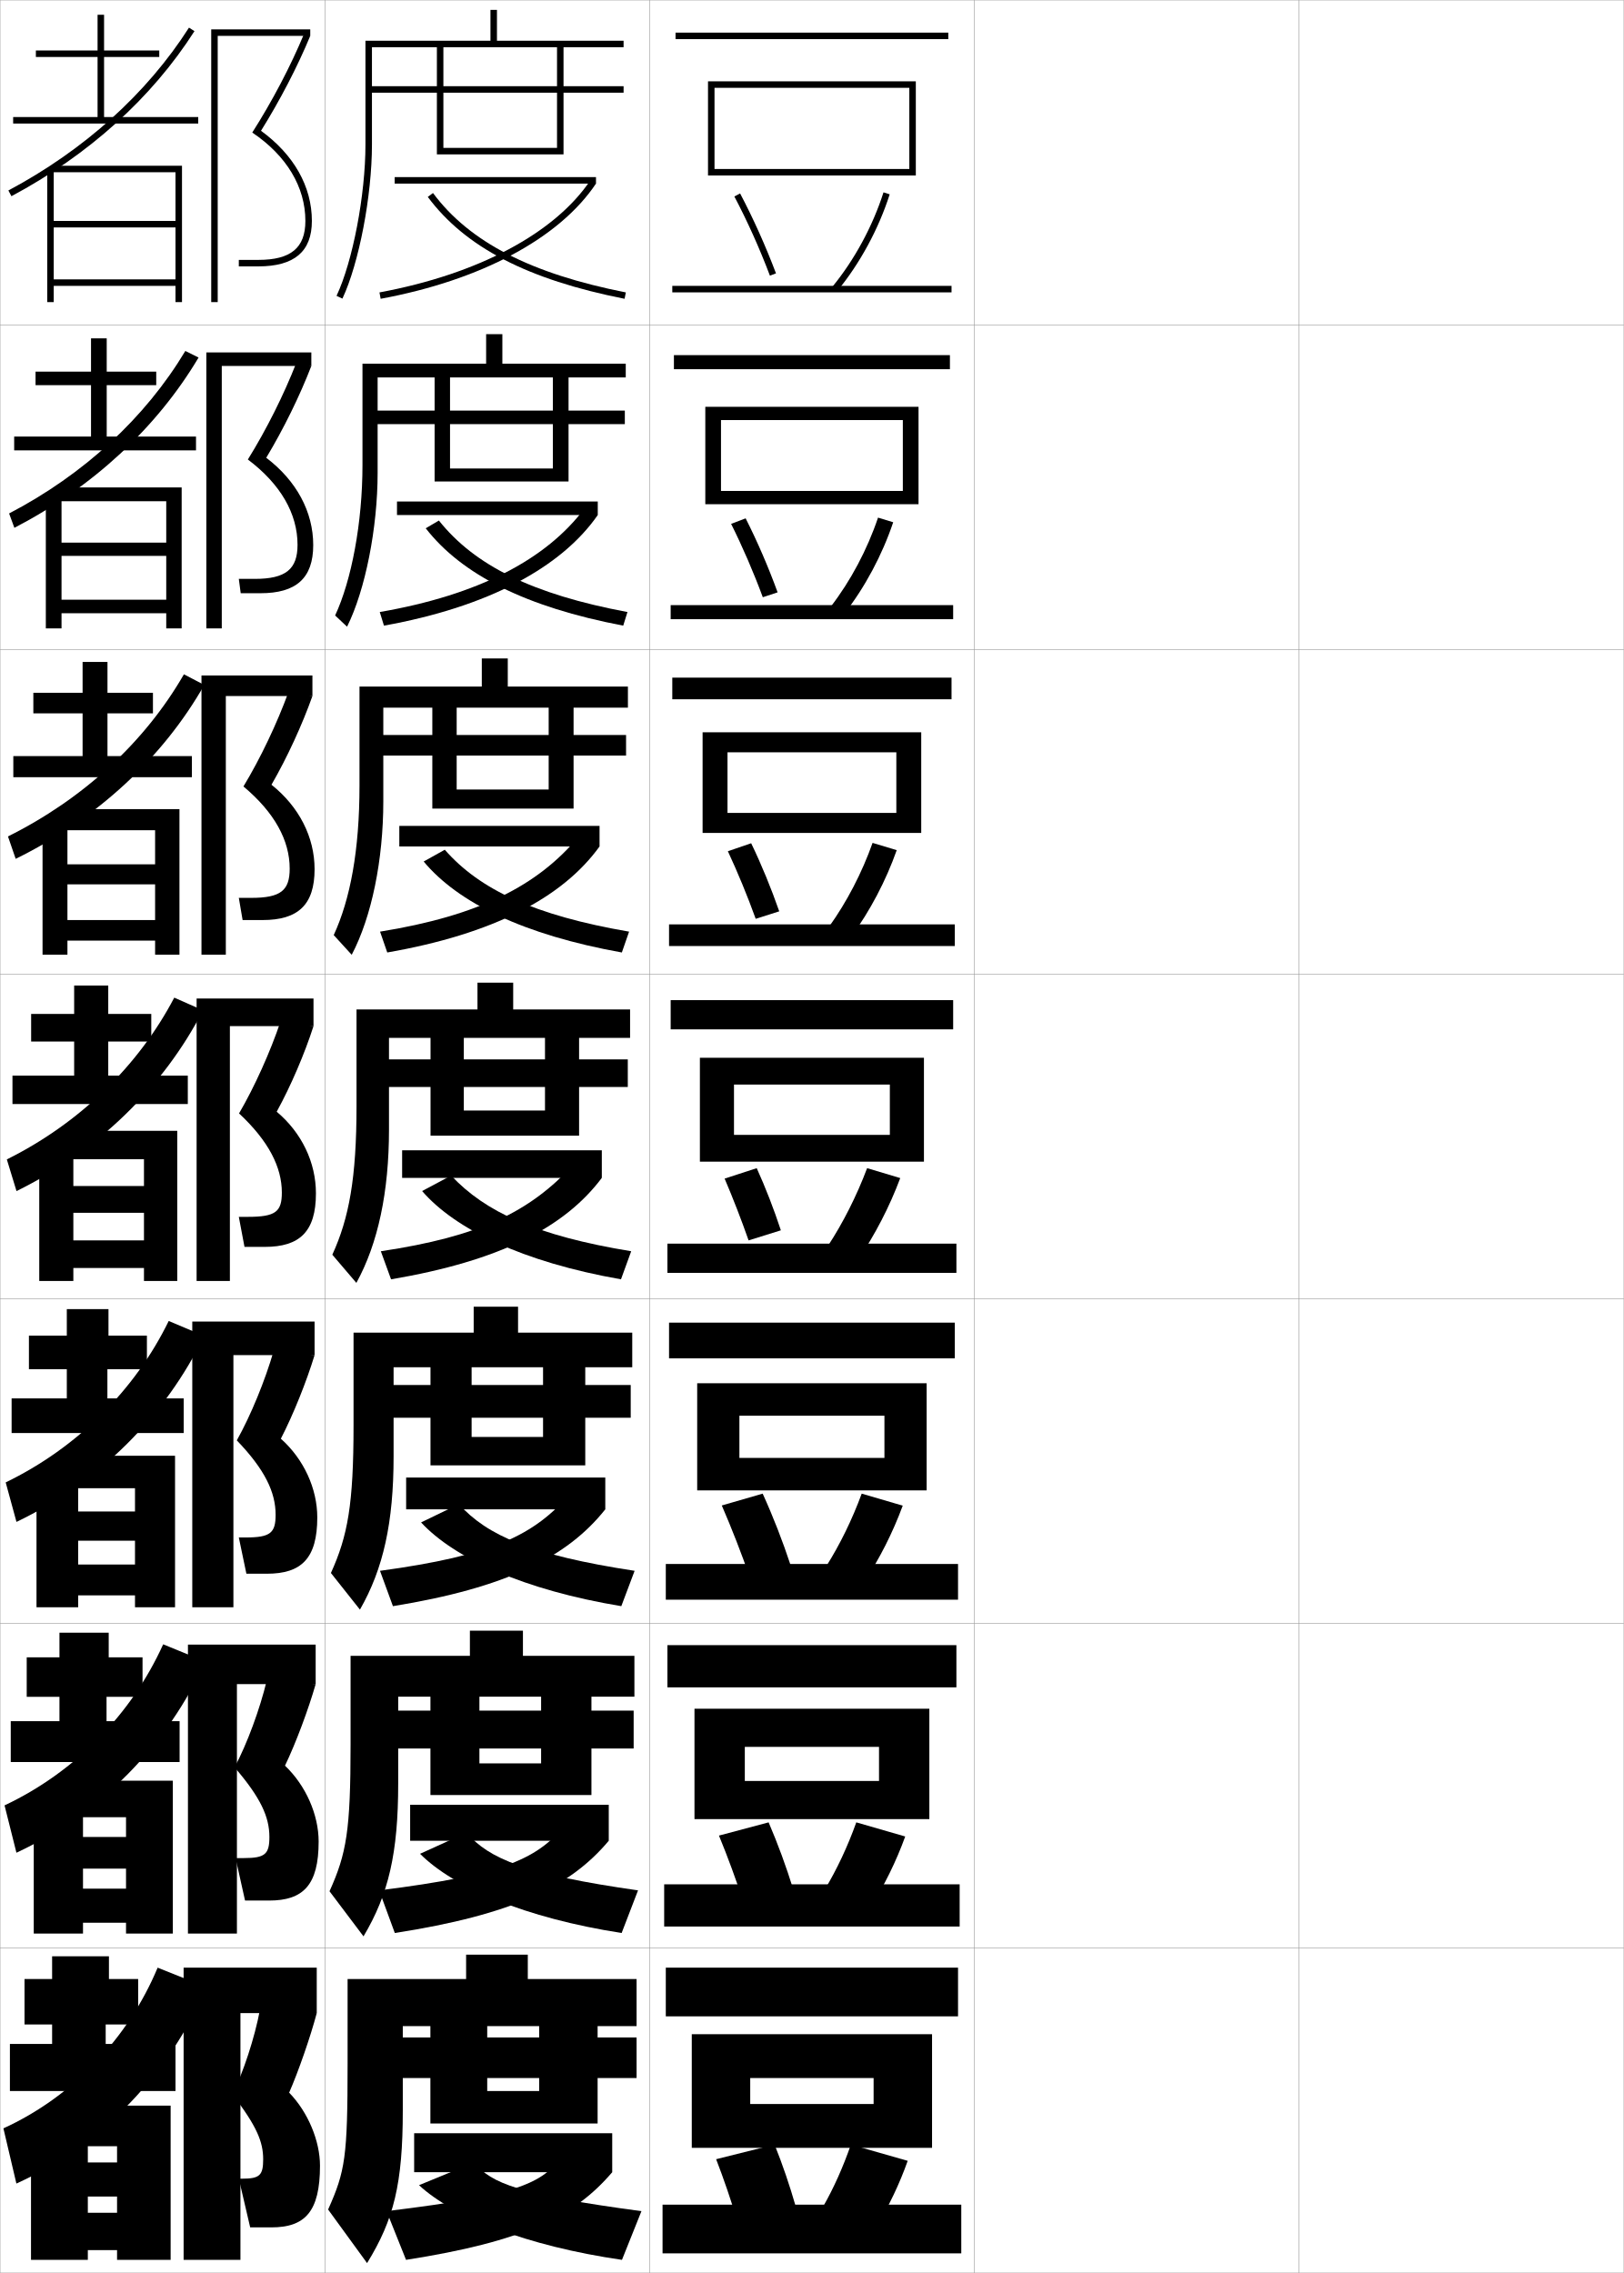
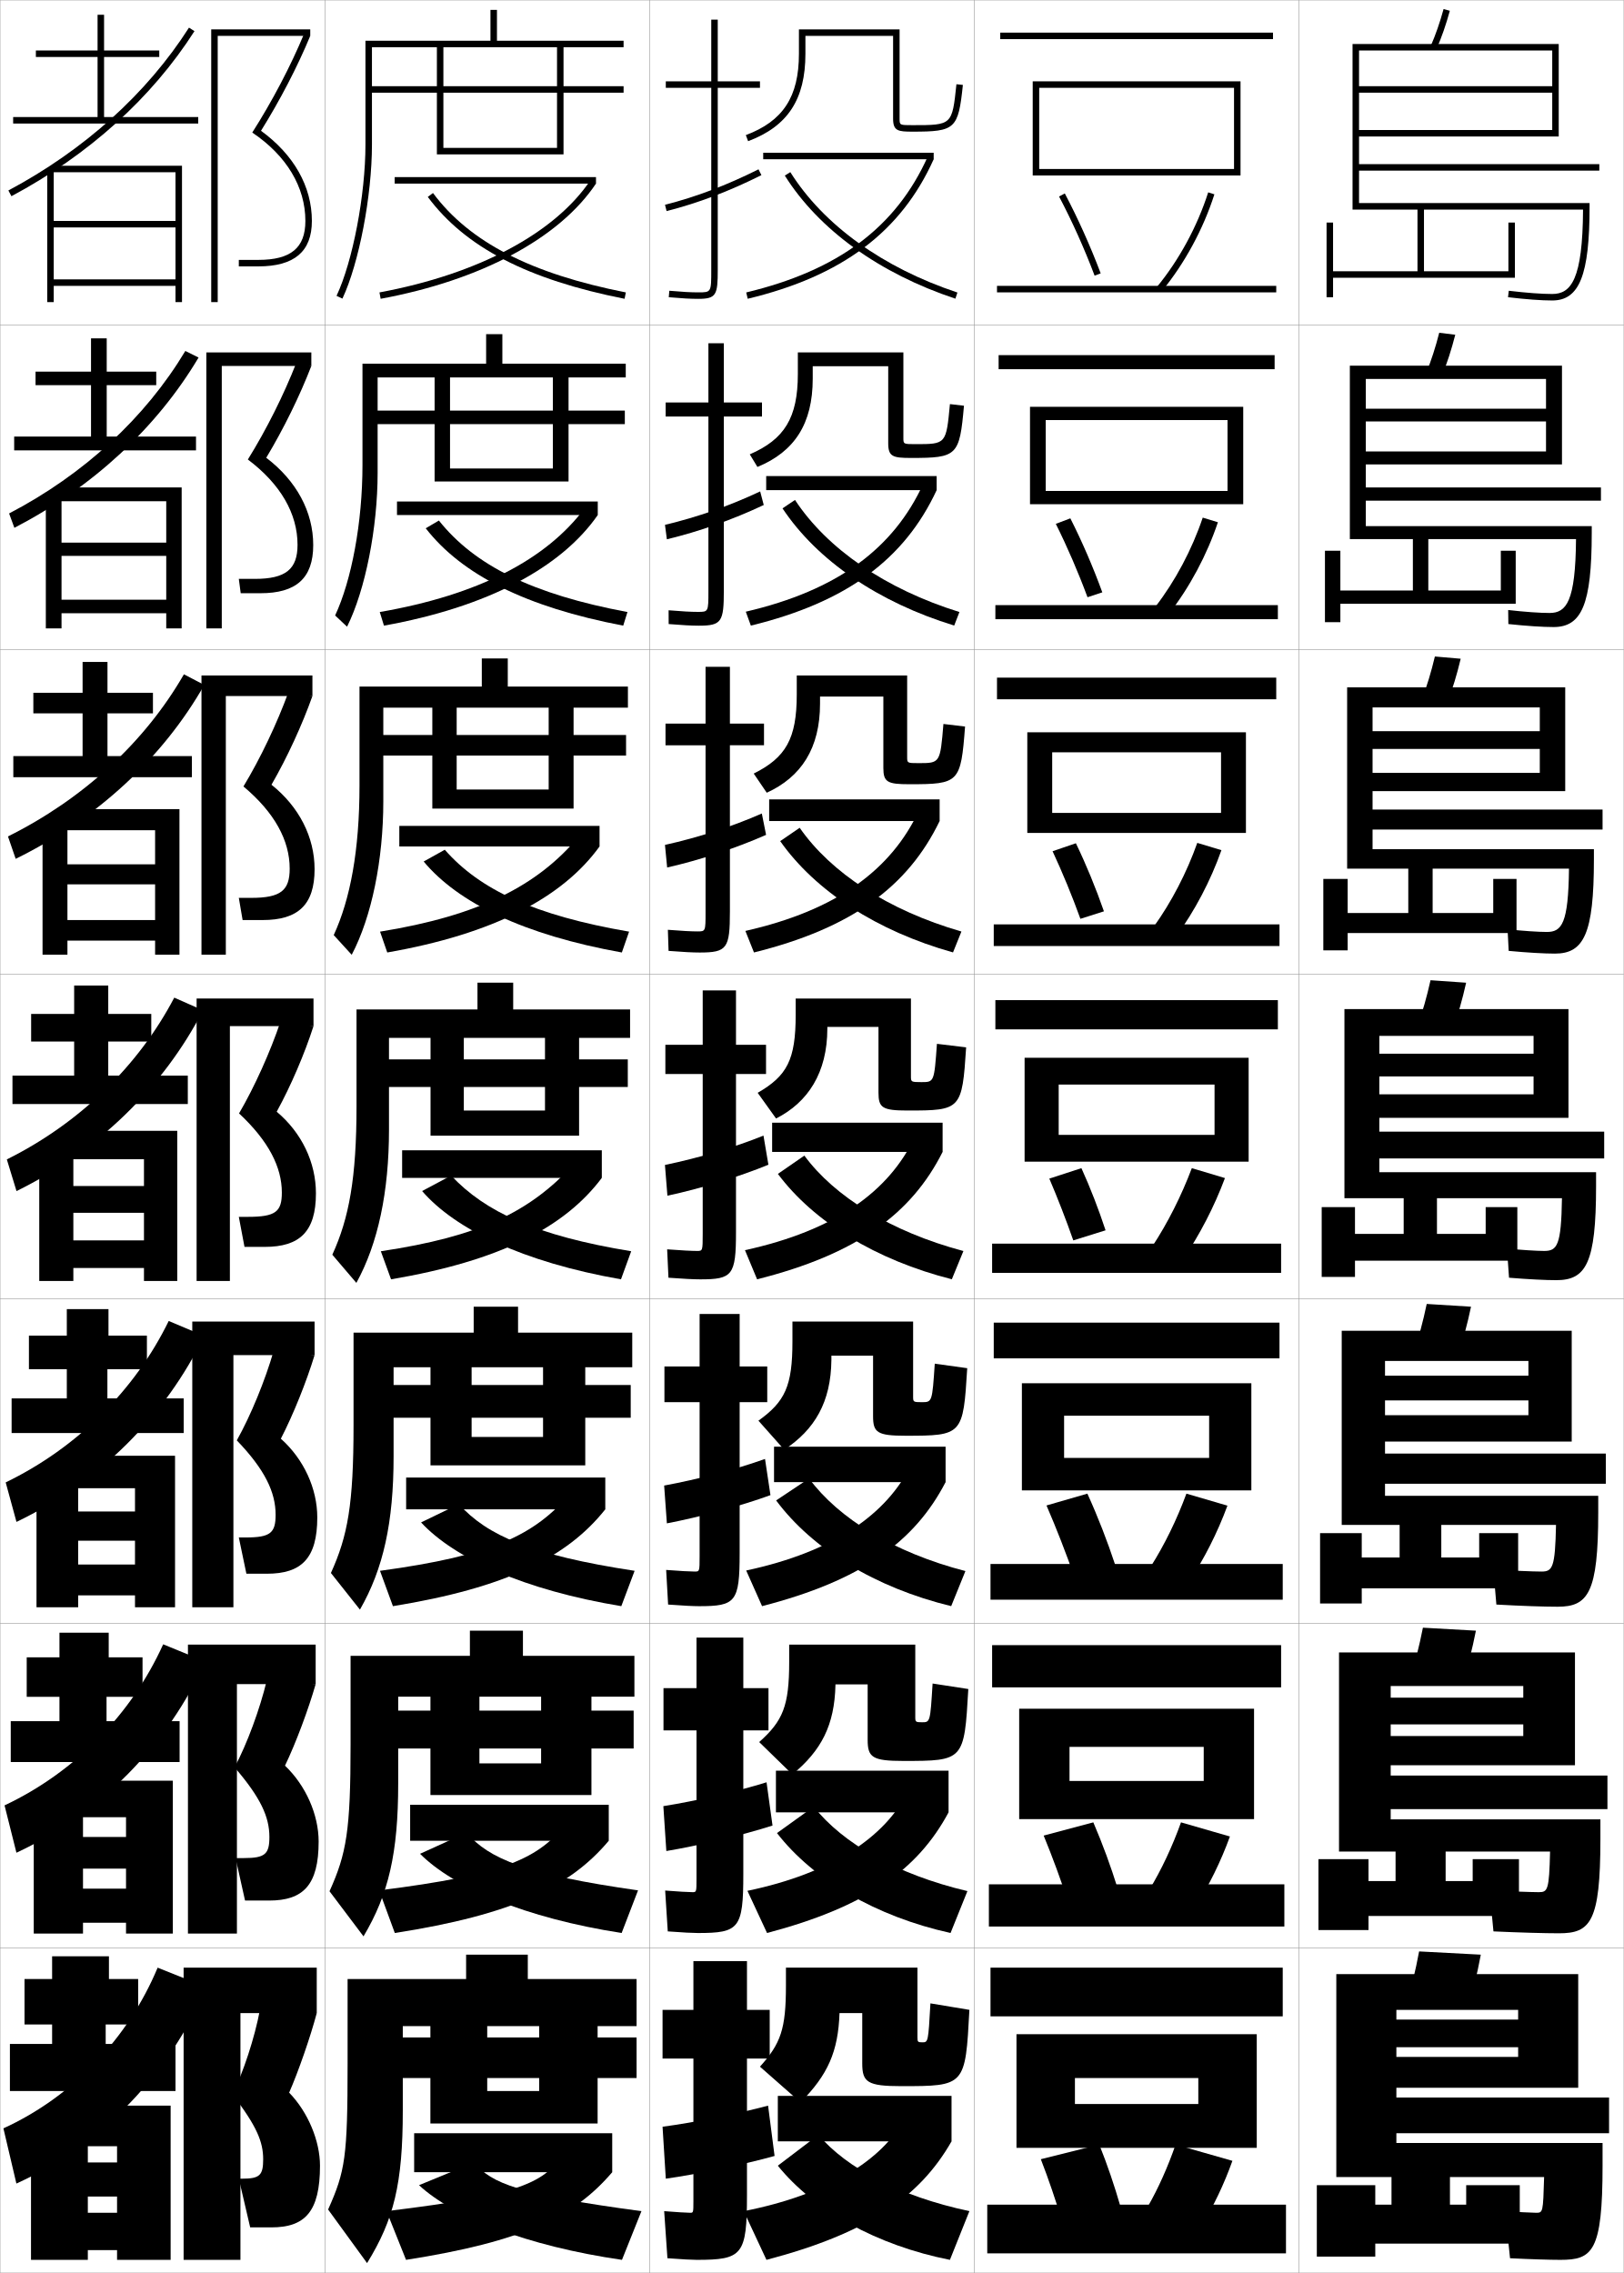
<svg xmlns="http://www.w3.org/2000/svg" width="500.1" height="700.1" viewBox="0 0 500.1 700.1" overflow="visible" enable-background="new 0 0 500.1 700.1" xml:space="preserve">
  <g id="glyphs">
    <g>
      <rect x="0.05" y="0.05" fill="none" stroke="#999999" stroke-width="0.1" width="100" height="100" />
      <rect x="0.05" y="100.05" fill="none" stroke="#999999" stroke-width="0.1" width="100" height="100" />
      <rect x="0.05" y="200.05" fill="none" stroke="#999999" stroke-width="0.1" width="100" height="100" />
      <rect x="0.05" y="300.05" fill="none" stroke="#999999" stroke-width="0.1" width="100" height="100" />
      <rect x="0.05" y="400.05" fill="none" stroke="#999999" stroke-width="0.1" width="100" height="100" />
      <rect x="0.05" y="500.05" fill="none" stroke="#999999" stroke-width="0.1" width="100" height="100" />
      <rect x="0.05" y="600.05" fill="none" stroke="#999999" stroke-width="0.1" width="100" height="100" />
      <rect x="100.05" y="0.05" fill="none" stroke="#999999" stroke-width="0.1" width="100" height="100" />
      <rect x="100.05" y="100.05" fill="none" stroke="#999999" stroke-width="0.1" width="100" height="100" />
      <rect x="100.05" y="200.05" fill="none" stroke="#999999" stroke-width="0.1" width="100" height="100" />
      <rect x="100.05" y="300.05" fill="none" stroke="#999999" stroke-width="0.1" width="100" height="100" />
      <rect x="100.05" y="400.05" fill="none" stroke="#999999" stroke-width="0.1" width="100" height="100" />
      <rect x="100.05" y="500.05" fill="none" stroke="#999999" stroke-width="0.1" width="100" height="100" />
      <rect x="100.05" y="600.05" fill="none" stroke="#999999" stroke-width="0.1" width="100" height="100" />
      <rect x="200.05" y="0.05" fill="none" stroke="#999999" stroke-width="0.1" width="100" height="100" />
      <rect x="200.05" y="100.05" fill="none" stroke="#999999" stroke-width="0.1" width="100" height="100" />
      <rect x="200.05" y="200.05" fill="none" stroke="#999999" stroke-width="0.1" width="100" height="100" />
      <rect x="200.05" y="300.05" fill="none" stroke="#999999" stroke-width="0.1" width="100" height="100" />
      <rect x="200.05" y="400.05" fill="none" stroke="#999999" stroke-width="0.1" width="100" height="100" />
      <rect x="200.05" y="500.05" fill="none" stroke="#999999" stroke-width="0.1" width="100" height="100" />
      <rect x="200.05" y="600.05" fill="none" stroke="#999999" stroke-width="0.1" width="100" height="100" />
      <rect x="300.05" y="0.05" fill="none" stroke="#999999" stroke-width="0.1" width="100" height="100" />
      <rect x="300.05" y="100.05" fill="none" stroke="#999999" stroke-width="0.1" width="100" height="100" />
      <rect x="300.05" y="200.05" fill="none" stroke="#999999" stroke-width="0.1" width="100" height="100" />
      <rect x="300.05" y="300.05" fill="none" stroke="#999999" stroke-width="0.1" width="100" height="100" />
      <rect x="300.05" y="400.05" fill="none" stroke="#999999" stroke-width="0.1" width="100" height="100" />
      <rect x="300.05" y="500.05" fill="none" stroke="#999999" stroke-width="0.1" width="100" height="100" />
      <rect x="300.05" y="600.05" fill="none" stroke="#999999" stroke-width="0.1" width="100" height="100" />
      <rect x="400.05" y="0.05" fill="none" stroke="#999999" stroke-width="0.1" width="100" height="100" />
      <rect x="400.05" y="100.05" fill="none" stroke="#999999" stroke-width="0.1" width="100" height="100" />
      <rect x="400.05" y="200.05" fill="none" stroke="#999999" stroke-width="0.1" width="100" height="100" />
      <rect x="400.05" y="300.05" fill="none" stroke="#999999" stroke-width="0.1" width="100" height="100" />
      <rect x="400.05" y="400.05" fill="none" stroke="#999999" stroke-width="0.1" width="100" height="100" />
      <rect x="400.05" y="500.05" fill="none" stroke="#999999" stroke-width="0.1" width="100" height="100" />
      <rect x="400.05" y="600.05" fill="none" stroke="#999999" stroke-width="0.1" width="100" height="100" />
    </g>
    <g>
      <g>
-         <rect x="205.05" y="606.05" width="90" height="15" />
-         <polygon points="231.05,661.55 231.05,648.05 269.05,648.05 269.05,640.05        231.05,640.05 231.05,661.55 213.05,661.55 213.05,626.55 287.05,626.55        287.05,661.55 " />
-       </g>
-       <g>
-         <rect x="205.549" y="506.716" width="89" height="13" />
-         <polygon points="229.383,560.3 229.383,548.55 270.716,548.55 270.716,538.05        229.383,538.05 229.383,560.3 213.883,560.3 213.883,526.3 286.216,526.3        286.216,560.3 " />
-       </g>
-       <g>
-         <rect x="206.05" y="407.383" width="88" height="11" />
-         <polygon points="227.716,459.05 227.716,449.05 272.384,449.05 272.384,436.05        227.716,436.05 227.716,459.05 214.716,459.05 214.716,426.05 285.384,426.05        285.384,459.05 " />
-       </g>
-       <g>
-         <rect x="206.55" y="308.05" width="87" height="9" />
-         <polygon points="226.05,357.8 226.05,349.55 274.05,349.55 274.05,334.05        226.05,334.05 226.05,357.8 215.55,357.8 215.55,325.8 284.55,325.8        284.55,357.8 " />
-       </g>
-       <g>
-         <rect x="207.049" y="208.716" width="86" height="6.667" />
-         <polygon points="224.049,256.549 224.049,250.383 276.05,250.383 276.05,231.716        224.049,231.716 224.049,256.549 216.383,256.549 216.383,225.549 283.716,225.549        283.716,256.549 " />
-       </g>
-       <g>
-         <rect x="207.55" y="109.383" width="85" height="4.333" />
-         <polygon points="222.05,155.3 222.05,151.216 278.05,151.216 278.05,129.383        222.05,129.383 222.05,155.3 217.216,155.3 217.216,125.3 282.884,125.3        282.884,155.3 " />
-       </g>
-       <g>
-         <rect x="208.05" y="10.05" width="84" height="2" />
-         <polygon points="220.05,54.05 220.05,52.05 280.05,52.05 280.05,27.05        220.05,27.05 220.05,54.05 218.05,54.05 218.05,25.05 282.05,25.05        282.05,54.05 " />
-       </g>
-     </g>
-     <g>
-       <g>
-         <path d="M226.165,60.517c4.017,7.617,7.803,16.05,10.949,24.387l1.871-0.707       c-3.176-8.412-6.996-16.924-11.051-24.613L226.165,60.517z" />
-         <path d="M256.278,88.414l1.543,1.271c7.003-8.51,12.749-19.104,16.182-29.831       l-1.906-0.609C268.741,69.737,263.122,80.097,256.278,88.414z" />
-         <rect x="207.05" y="88.05" width="86" height="2" />
-       </g>
-       <g>
-         <path d="M234.926,183.952l4.56-1.505c-2.832-7.776-6.222-15.635-9.846-22.791       l-4.475,1.694C228.705,168.448,232.083,176.267,234.926,183.952z" />
-         <path d="M255.815,186.904l4.203,2.144c6.346-8.141,11.68-18.096,15.067-28.193       l-4.672-1.424C267.105,169.271,261.942,178.985,255.815,186.904z" />
-         <rect x="206.549" y="186.383" width="87" height="4.333" />
-       </g>
-       <g>
-         <path d="M232.738,283.001l7.248-2.305c-2.487-7.14-5.447-14.347-8.641-20.969       l-7.18,2.456C227.229,268.763,230.2,275.967,232.738,283.001z" />
-         <path d="M255.353,285.394l6.863,3.015c5.69-7.771,10.61-17.087,13.953-26.554       l-7.437-2.24C265.472,268.804,260.765,277.873,255.353,285.394z" />
-         <rect x="206.05" y="284.716" width="88" height="6.667" />
-       </g>
-       <g>
-         <path d="M230.55,382.05l9.936-3.104c-2.143-6.504-4.673-13.058-7.436-19.146       l-9.885,3.217C225.753,369.078,228.315,375.668,230.55,382.05z" />
-         <path d="M254.891,383.884l9.521,3.887c5.035-7.402,9.542-16.079,12.841-24.916       l-10.203-3.055C263.836,368.338,259.585,376.761,254.891,383.884z" />
-         <rect x="205.55" y="383.05" width="89" height="9" />
-       </g>
-     </g>
-     <g>
-       <path d="M220.55,665.05c2.369,6.108,4.622,12.735,6.5,19l18-4.5      c-1.843-6.401-4.012-12.791-6.5-19L220.55,665.05z" />
-       <path d="M253.55,679.55l16.5,6c3.63-5.897,6.955-12.834,9.5-20l-17.5-5      C259.697,667.388,256.707,674.045,253.55,679.55z" />
-       <rect x="204.05" y="679.05" width="92" height="15" />
-     </g>
-     <g>
-       <path d="M228.967,585.884l15.312-4.035c-2.157-6.943-4.701-13.898-7.562-20.549      l-15.295,4.072C224.13,571.944,226.746,579.079,228.967,585.884z" />
-       <path d="M253.997,581.995l14.174,5.295c4.098-6.398,7.817-13.916,10.613-21.639      l-15.067-4.352C261.077,568.704,257.666,575.95,253.997,581.995z" />
-       <rect x="204.55" y="580.384" width="91" height="13" />
-     </g>
-     <g>
-       <path d="M230.883,485.717l12.624-3.569c-2.472-7.485-5.39-15.006-8.624-22.098      l-12.59,3.645C225.34,470.73,228.32,478.374,230.883,485.717z" />
-       <path d="M254.444,482.439l11.848,4.591c4.566-6.9,8.68-14.997,11.727-23.277      l-12.635-3.703C262.456,468.021,258.626,475.855,254.444,482.439z" />
-       <rect x="205.05" y="481.717" width="90" height="11" />
+         <rect x="305.05" y="606.05" width="90" height="15" />
+         <polygon points="331.05,661.55 331.05,648.05 369.05,648.05 369.05,640.05        331.05,640.05 331.05,661.55 313.05,661.55 313.05,626.55 387.05,626.55        387.05,661.55 " />
+       </g>
+       <g>
+         <rect x="305.55" y="506.716" width="89" height="13" />
+         <polygon points="329.383,560.3 329.383,548.55 370.716,548.55 370.716,538.05        329.383,538.05 329.383,560.3 313.883,560.3 313.883,526.3 386.216,526.3        386.216,560.3 " />
+       </g>
+       <g>
+         <rect x="306.05" y="407.383" width="88" height="11" />
+         <polygon points="327.716,459.05 327.716,449.05 372.384,449.05 372.384,436.05        327.716,436.05 327.716,459.05 314.716,459.05 314.716,426.05 385.384,426.05        385.384,459.05 " />
+       </g>
+       <g>
+         <rect x="306.55" y="308.05" width="87" height="9" />
+         <polygon points="326.05,357.8 326.05,349.55 374.05,349.55 374.05,334.05        326.05,334.05 326.05,357.8 315.55,357.8 315.55,325.8 384.55,325.8        384.55,357.8 " />
+       </g>
+       <g>
+         <rect x="307.05" y="208.716" width="86" height="6.667" />
+         <polygon points="324.05,256.549 324.05,250.383 376.05,250.383 376.05,231.716        324.05,231.716 324.05,256.549 316.383,256.549 316.383,225.549 383.716,225.549        383.716,256.549 " />
+       </g>
+       <g>
+         <rect x="307.55" y="109.383" width="85" height="4.333" />
+         <polygon points="322.05,155.3 322.05,151.216 378.05,151.216 378.05,129.383        322.05,129.383 322.05,155.3 317.216,155.3 317.216,125.3 382.884,125.3        382.884,155.3 " />
+       </g>
+       <g>
+         <rect x="308.05" y="10.05" width="84" height="2" />
+         <polygon points="320.05,54.05 320.05,52.05 380.05,52.05 380.05,27.05        320.05,27.05 320.05,54.05 318.05,54.05 318.05,25.05 382.05,25.05        382.05,54.05 " />
+       </g>
+     </g>
+     <g>
+       <g>
+         <path d="M326.165,60.517c4.017,7.617,7.803,16.05,10.949,24.387l1.871-0.707       c-3.176-8.412-6.996-16.924-11.051-24.613L326.165,60.517z" />
+         <path d="M356.278,88.414l1.543,1.271c7.003-8.51,12.749-19.104,16.182-29.831       l-1.906-0.609C368.741,69.737,363.122,80.097,356.278,88.414z" />
+         <rect x="307.05" y="88.05" width="86" height="2" />
+       </g>
+       <g>
+         <path d="M334.926,183.952l4.56-1.505c-2.832-7.776-6.222-15.635-9.846-22.791       l-4.475,1.694C328.705,168.448,332.083,176.267,334.926,183.952z" />
+         <path d="M355.815,186.904l4.203,2.144c6.346-8.141,11.68-18.096,15.067-28.193       l-4.672-1.424C367.105,169.271,361.942,178.985,355.815,186.904z" />
+         <rect x="306.55" y="186.383" width="87" height="4.333" />
+       </g>
+       <g>
+         <path d="M332.737,283.001l7.248-2.305c-2.486-7.14-5.447-14.347-8.641-20.969       l-7.18,2.456C327.229,268.763,330.2,275.967,332.737,283.001z" />
+         <path d="M355.353,285.394l6.863,3.015c5.69-7.771,10.61-17.087,13.953-26.554       l-7.437-2.24C365.472,268.804,360.765,277.873,355.353,285.394z" />
+         <rect x="306.05" y="284.716" width="88" height="6.667" />
+       </g>
+       <g>
+         <path d="M330.55,382.05l9.936-3.104c-2.143-6.504-4.673-13.058-7.436-19.146       l-9.885,3.217C325.753,369.078,328.315,375.668,330.55,382.05z" />
+         <path d="M354.891,383.884l9.521,3.887c5.035-7.402,9.542-16.079,12.841-24.916       l-10.203-3.055C363.836,368.338,359.585,376.761,354.891,383.884z" />
+         <rect x="305.55" y="383.05" width="89" height="9" />
+       </g>
+     </g>
+     <g>
+       <path d="M320.55,665.05c2.369,6.108,4.622,12.735,6.5,19l18-4.5      c-1.843-6.401-4.012-12.791-6.5-19L320.55,665.05z" />
+       <path d="M353.55,679.55l16.5,6c3.63-5.897,6.955-12.834,9.5-20l-17.5-5      C359.697,667.388,356.707,674.045,353.55,679.55z" />
+       <rect x="304.05" y="679.05" width="92" height="15" />
+     </g>
+     <g>
+       <path d="M328.967,585.884l15.312-4.035c-2.157-6.943-4.701-13.898-7.562-20.549      l-15.295,4.072C324.13,571.944,326.746,579.079,328.967,585.884z" />
+       <path d="M353.997,581.995l14.174,5.295c4.098-6.398,7.817-13.916,10.613-21.639      l-15.067-4.352C361.077,568.704,357.666,575.95,353.997,581.995z" />
+       <rect x="304.55" y="580.384" width="91" height="13" />
+     </g>
+     <g>
+       <path d="M330.884,485.717l12.623-3.569c-2.473-7.485-5.391-15.006-8.623-22.098      l-12.59,3.645C325.341,470.73,328.319,478.374,330.884,485.717z" />
+       <path d="M354.444,482.439l11.848,4.591c4.566-6.9,8.68-14.997,11.727-23.277      l-12.635-3.703C362.456,468.021,358.626,475.855,354.444,482.439z" />
+       <rect x="305.05" y="481.717" width="90" height="11" />
    </g>
    <g>
      <polygon points="74.05,620.05 97.55,620.05 97.55,606.05 56.55,606.05       56.55,696.05 74.05,696.05 " />
      <path d="M89.05,644.55c2.803-6.369,6.566-17.194,8.5-24.5l-17.5-1      c-1.613,8.571-5.141,19.38-8.5,26c7.528,9.783,9.5,14.654,9.5,20c0,4.929-1.01,6-6.5,6h-1      l3.5,15h6.5c10.343,0,15-4.759,15-19C98.55,659.457,94.882,650.553,89.05,644.55z" />
    </g>
    <g>
      <polygon points="72.966,518.717 97.216,518.717 97.216,506.55 57.883,506.55       57.883,595.55 72.966,595.55 " />
      <path d="M87.772,543.838c3.31-6.869,7.247-17.416,9.444-25.121l-15.058-1.128      c-2.104,8.786-6.088,19.623-9.918,26.757      c8.079,9.379,10.726,15.307,10.726,21.454c0,5.261-1.3,6.5-7.833,6.5h-2.583      l2.917,13.083h7.417c10.469,0,15.25-4.729,15.25-18.167      C98.133,558.99,94.228,549.993,87.772,543.838z" />
    </g>
    <g>
      <polygon points="71.883,417.383 96.883,417.383 96.883,407.05 59.217,407.05       59.217,495.05 71.883,495.05 " />
      <path d="M86.495,443.127c3.817-7.369,7.926-17.638,10.388-25.744l-12.617-1.254      c-2.596,9.001-7.037,19.866-11.336,27.513      c8.629,8.975,11.953,15.96,11.953,22.908c0,5.594-1.592,7-9.167,7h-2.167      l2.333,11.167h6.333c10.596,0,15.5-4.699,15.5-17.334      C97.717,458.522,93.575,449.435,86.495,443.127z" />
    </g>
    <g>
      <g>
        <polygon points="67.05,11.05 95.55,11.05 95.55,9.05 65.05,9.05        65.05,93.05 67.05,93.05 " />
        <path d="M80.385,40.281c5.846-9.371,11.203-19.675,15.165-29.231l-1.85-0.762       c-4.144,9.994-9.828,20.84-16.009,30.537       c10.549,7.093,16.358,16.762,16.358,27.225c0,8.299-4.472,12-14.5,12h-6v2h6       c11.103,0,16.5-4.579,16.5-14C96.05,57.441,90.498,47.647,80.385,40.281z" />
      </g>
      <g>
        <polygon points="68.3,112.716 95.883,112.716 95.883,108.549 63.549,108.549        63.549,193.55 68.3,193.55 " />
        <path d="M81.995,140.992c5.339-8.87,10.338-19.069,13.888-28.276l-4.625-0.968       c-3.791,9.735-9.213,20.596-14.924,29.781       c10.093,7.585,15.299,16.712,15.299,26.271c0,7.508-3.609,10.5-13.167,10.5h-4.917       l0.583,4.417h6.083c10.976,0,16.25-4.609,16.25-14.833       C96.466,157.646,91.305,148.057,81.995,140.992z" />
      </g>
      <g>
        <polygon points="69.55,214.383 96.217,214.383 96.217,208.05 62.05,208.05        62.05,294.05 69.55,294.05 " />
        <path d="M83.607,241.704c4.832-8.37,9.472-18.463,12.61-27.32l-7.4-1.174       c-3.439,9.475-8.599,20.353-13.84,29.024       c9.636,8.078,14.24,16.662,14.24,25.316c0,6.717-2.746,9-11.833,9h-3.833       l1.167,6.833h6.167c10.849,0,16-4.639,16-15.667       C96.883,257.851,92.113,248.466,83.607,241.704z" />
      </g>
      <g>
        <polygon points="70.8,316.05 96.55,316.05 96.55,307.55 60.55,307.55        60.55,394.55 70.8,394.55 " />
        <path d="M85.218,342.415c4.324-7.869,8.606-17.858,11.332-26.365L86.375,314.669       c-3.087,9.216-7.984,20.109-12.755,28.269       c9.18,8.57,13.18,16.612,13.18,24.362c0,5.927-1.883,7.5-10.5,7.5h-2.75l1.75,9.25h6.25       c10.723,0,15.75-4.669,15.75-16.5C97.3,358.056,92.921,348.875,85.218,342.415z" />
      </g>
    </g>
    <g>
      <polygon points="32.05,36.05 32.05,17.55 49.05,17.55 49.05,15.55       32.05,15.55 32.05,4.55 30.05,4.55 30.05,15.55 11.05,15.55       11.05,17.55 30.05,17.55 30.05,36.05 4.05,36.05 4.05,38.05       61.05,38.05 61.05,36.05 " />
      <path d="M2.579,58.668l0.941,1.764c23.705-12.647,43.197-30.229,56.372-50.844      l-1.686-1.076C45.218,28.837,25.981,46.181,2.579,58.668z" />
      <polygon points="54.05,86.05 16.55,86.05 16.55,52.55 14.55,52.55       14.55,93.05 16.55,93.05 16.55,88.05 54.05,88.05 54.05,93.05       56.05,93.05 56.05,51.05 16.05,51.05 16.05,53.05 54.05,53.05       54.05,68.05 16.55,68.05 16.55,70.05 54.05,70.05 " />
    </g>
    <g>
      <polygon points="32.865,134.466 32.865,118.633 48.115,118.633 48.115,114.466       32.865,114.466 32.865,104.216 28.031,104.216 28.031,114.466 10.948,114.466       10.948,118.633 28.031,118.633 28.031,134.466 4.365,134.466 4.365,138.716       60.365,138.716 60.365,134.466 " />
      <path d="M2.806,158.148l1.622,4.427c24.147-12.535,43.899-30.865,56.727-52.453      l-4.076-2.021C44.737,128.676,25.833,146.133,2.806,158.148z" />
      <polygon points="18.948,153.55 14.115,153.55 14.115,193.55 18.948,193.55       18.948,188.883 51.198,188.883 51.198,193.55 55.948,193.55 55.948,150.133       18.115,150.133 18.115,154.383 51.198,154.383 51.198,167.133 18.948,167.133       18.948,171.216 51.198,171.216 51.198,184.716 18.948,184.716 " />
    </g>
    <g>
      <polygon points="33.102,232.883 33.102,219.716 47.102,219.716 47.102,213.383       33.102,213.383 33.102,203.883 25.436,203.883 25.436,213.383 10.269,213.383       10.269,219.716 25.436,219.716 25.436,232.883 4.102,232.883 4.102,239.383       59.102,239.383 59.102,232.883 " />
      <path d="M2.455,257.628l2.376,6.902c25.021-12.309,45.382-31.211,58.082-53.562      l-6.27-3.277C44.668,228.517,25.649,246.085,2.455,257.628z" />
      <polygon points="20.769,254.55 13.102,254.55 13.102,294.05 20.769,294.05       20.769,289.716 47.769,289.716 47.769,294.05 55.269,294.05 55.269,249.216       19.602,249.216 19.602,255.716 47.769,255.716 47.769,266.216 20.769,266.216       20.769,272.383 47.769,272.383 47.769,283.383 20.769,283.383 " />
    </g>
    <g>
      <g>
        <polygon points="32.55,629.55 32.55,623.55 42.55,623.55 42.55,609.55        33.55,609.55 33.55,602.55 16.05,602.55 16.05,609.55 7.55,609.55        7.55,623.55 16.05,623.55 16.05,629.55 3.05,629.55 3.05,644.05        54.05,644.05 54.05,629.55 " />
        <path d="M48.55,606.05c-9.106,21.827-26.353,39.845-47.5,49.5l4,17       c26.358-11.971,47.405-34.046,58.5-60.5L48.55,606.05z" />
        <polygon points="27.05,658.55 9.55,658.55 9.55,696.05 27.05,696.05        27.05,693.05 36.05,693.05 36.05,696.05 52.55,696.05 52.55,648.55        24.55,648.55 24.55,661.05 36.05,661.05 36.05,666.05 27.05,666.05        27.05,676.55 36.05,676.55 36.05,681.55 27.05,681.55 " />
      </g>
      <g>
        <polygon points="32.812,530.133 32.812,522.633 43.896,522.633 43.896,510.467        33.479,510.467 33.479,502.883 18.312,502.883 18.312,510.467 8.229,510.467        8.229,522.633 18.312,522.633 18.312,530.133 3.312,530.133 3.312,542.717 55.312,542.717        55.312,530.133 " />
        <path d="M1.401,556.069l3.661,14.585c25.917-12.084,46.704-33.41,58.146-58.891       l-12.952-5.304C40.502,528.036,22.924,545.942,1.401,556.069z" />
        <polygon points="25.562,557.55 10.396,557.55 10.396,595.55 25.562,595.55 25.562,592.216        38.812,592.216 38.812,595.55 53.229,595.55 53.229,548.467 23.396,548.467        23.396,559.716 38.812,559.716 38.812,565.8 25.562,565.8 25.562,575.55        38.812,575.55 38.812,581.717 25.562,581.717 " />
      </g>
      <g>
        <polygon points="33.076,430.717 33.076,421.717 45.243,421.717 45.243,411.383        33.409,411.383 33.409,403.217 20.576,403.217 20.576,411.383 8.909,411.383        8.909,421.717 20.576,421.717 20.576,430.717 3.576,430.717 3.576,441.383        56.576,441.383 56.576,430.717 " />
        <path d="M1.752,456.589l3.321,12.17c25.475-12.197,46.003-32.774,57.791-57.281       l-10.903-4.607C41.562,428.196,23.651,445.99,1.752,456.589z" />
        <polygon points="24.076,456.55 11.243,456.55 11.243,495.05 24.076,495.05        24.076,491.383 41.576,491.383 41.576,495.05 53.909,495.05 53.909,448.383        22.243,448.383 22.243,458.383 41.576,458.383 41.576,465.55 24.076,465.55        24.076,474.55 41.576,474.55 41.576,481.883 24.076,481.883 " />
      </g>
      <g>
        <polygon points="33.339,331.3 33.339,320.8 46.589,320.8 46.589,312.3        33.339,312.3 33.339,303.55 22.839,303.55 22.839,312.3 9.589,312.3        9.589,320.8 22.839,320.8 22.839,331.3 3.839,331.3 3.839,340.05        57.839,340.05 57.839,331.3 " />
        <path d="M2.104,357.108l2.982,9.755c25.032-12.311,45.302-32.139,57.437-55.672       l-8.855-3.911C42.62,328.356,24.378,346.038,2.104,357.108z" />
        <polygon points="22.589,355.55 12.089,355.55 12.089,394.55 22.589,394.55        22.589,390.55 44.339,390.55 44.339,394.55 54.589,394.55 54.589,348.3        21.089,348.3 21.089,357.05 44.339,357.05 44.339,365.3 22.589,365.3        22.589,373.55 44.339,373.55 44.339,382.05 22.589,382.05 " />
      </g>
    </g>
    <g>
      <path d="M114.55,14.55h77.5v-2h-39v-9.5h-2v9.5h-38.5v32c0,15.5-3.911,35.957-8.905,46.574      l1.811,0.852c5.1-10.844,9.095-31.676,9.095-47.426V14.55z" />
      <path d="M192.716,116.258v-4.25h-38v-9.083h-5v9.083h-38.083v31.25      c0,17.729-3.379,35.493-8.421,46.312l3.675,3.459      c5.625-11.27,9.412-30.471,9.412-47.355v-29.417H192.716z" />
      <path d="M193.383,217.966v-6.5h-37v-8.667h-8v8.667h-37.667v30.5      c0,19.957-2.846,35.029-7.937,46.05l5.541,6.067      c6.151-11.695,9.73-29.267,9.73-47.284v-28.833H193.383z" />
      <path d="M194.05,319.675v-8.75h-36v-8.25h-11v8.25h-37.25v29.75      c0,22.186-2.313,34.564-7.453,45.787l7.405,8.676      c6.677-12.121,10.048-28.062,10.048-47.213v-28.25H194.05z" />
      <path d="M194.716,421.133v-10.667h-35.167v-8h-13.667v8h-37v28.501      c0,24.414-1.781,34.101-6.969,45.524l8.937,11.284      c7.202-12.547,10.366-26.859,10.366-47.143v-27.5H194.716z" />
      <path d="M195.383,522.592v-12.584h-34.333v-7.75h-16.333v7.75h-36.75v27.25      c0,26.644-1.248,33.637-6.484,45.263l10.468,13.892      c7.727-12.972,10.683-25.654,10.683-47.07v-26.75H195.383z" />
      <path d="M196.05,624.05v-14.5h-33.5v-7.5h-19v7.5h-36.5v26c0,28.872-0.715,33.173-6,45l12,16.5      c8.252-13.397,11-24.45,11-47v-26H196.05z" />
    </g>
    <g>
      <polygon points="171.55,26.55 113.55,26.55 113.55,28.55 171.55,28.55       171.55,45.55 136.55,45.55 136.55,13.55 134.55,13.55 134.55,47.55       173.55,47.55 173.55,28.55 192.05,28.55 192.05,26.55 173.55,26.55       173.55,13.55 171.55,13.55 " />
      <rect x="121.55" y="54.55" width="62" height="2" />
      <path d="M116.868,90.066l0.363,1.967c30.91-5.727,55.082-18.66,66.318-35.483      l-1.664-1.111C170.948,71.816,147.249,84.438,116.868,90.066z" />
      <path d="M131.747,60.646c11.533,15.516,30.793,25.488,60.608,31.385l0.389-1.963      c-29.3-5.794-48.172-15.521-59.392-30.615L131.747,60.646z" />
    </g>
    <g>
      <polygon points="170.264,126.466 114.848,126.466 114.848,130.633 170.264,130.633       170.264,144.3 138.597,144.3 138.597,115.258 133.848,115.258 133.848,148.3       175.098,148.3 175.098,130.633 192.431,130.633 192.431,126.466 175.098,126.466       175.098,115.258 170.264,115.258 " />
      <rect x="122.264" y="154.467" width="61.833" height="4.166" />
      <path d="M116.958,188.51l1.291,4.193c31.774-5.713,54.547-17.771,65.849-34.07      l-4.058-2.062C168.235,172.327,147.364,183.236,116.958,188.51z" />
      <path d="M131.114,162.714c11.062,14.246,30.822,24.284,60.822,29.987l1.308-4.19      c-29.269-5.463-47.094-14.376-58.076-28.18L131.114,162.714z" />
    </g>
    <g>
      <polygon points="168.979,226.383 116.145,226.383 116.145,232.716 168.979,232.716       168.979,243.175 140.645,243.175 140.645,216.966 133.145,216.966 133.145,249.05       176.645,249.05 176.645,232.716 192.812,232.716 192.812,226.383 176.645,226.383       176.645,216.966 168.979,216.966 " />
      <rect x="122.979" y="254.383" width="61.667" height="6.333" />
      <path d="M117.048,286.953l2.219,6.419c32.638-5.699,54.012-16.881,65.378-32.656      l-6.451-3.014C165.522,272.838,147.479,282.036,117.048,286.953z" />
      <path d="M130.48,265.353c10.59,12.717,30.852,22.617,61.035,28.018l2.227-6.418      c-29.237-5.029-46.017-12.966-56.761-25.229L130.48,265.353z" />
    </g>
    <g>
      <g>
        <polygon points="167.845,326.3 117.595,326.3 117.595,334.8 167.845,334.8        167.845,342.05 142.845,342.05 142.845,318.675 132.595,318.675 132.595,349.8        178.345,349.8 178.345,334.8 193.345,334.8 193.345,326.3 178.345,326.3        178.345,318.675 167.845,318.675 " />
        <rect x="123.845" y="354.3" width="61.5" height="8.5" />
        <path d="M117.29,385.396l3.146,8.646c33.502-5.685,53.477-15.992,64.908-31.242       L176.5,358.834C162.961,373.35,147.745,380.835,117.29,385.396z" />
        <path d="M129.999,366.849c10.118,11.707,30.881,21.874,61.248,27.191l3.146-8.646       c-29.206-4.801-44.939-12.085-55.445-23.309L129.999,366.849z" />
      </g>
      <g>
        <polygon points="167.246,426.591 119.413,426.591 119.413,436.675 167.246,436.675        167.246,442.591 145.246,442.591 145.246,420.134 132.58,420.134 132.58,451.341        180.246,451.341 180.246,436.675 194.246,436.675 194.246,426.591 180.246,426.591        180.246,420.134 167.246,420.134 " />
        <rect x="125.08" y="455.091" width="61.333" height="9.793" />
        <path d="M117.03,483.823l3.985,10.889c34.895-5.671,53.727-15.104,65.398-29.828       l-10.729-4.936C164.447,472.933,151.758,479.083,117.03,483.823z" />
        <path d="M129.683,468.915c10.212,11.044,31.654,20.838,61.665,25.795l4.098-10.889       c-31.892-4.865-45.428-10.902-54.13-20.539L129.683,468.915z" />
      </g>
      <g>
        <polygon points="166.648,526.883 121.231,526.883 121.231,538.55 166.648,538.55        166.648,543.133 147.648,543.133 147.648,521.592 132.565,521.592 132.565,552.883        182.148,552.883 182.148,538.55 195.148,538.55 195.148,526.883 182.148,526.883        182.148,521.592 166.648,521.592 " />
        <rect x="126.315" y="555.883" width="61.167" height="11.084" />
        <path d="M116.771,582.249l4.823,13.132c36.287-5.656,53.978-14.213,65.888-28.414       l-12.615-5.905C165.933,572.517,155.771,577.332,116.771,582.249z" />
        <path d="M129.366,570.982c10.306,10.38,32.427,19.8,62.083,24.397l5.049-13.132       c-34.578-4.929-45.917-9.72-52.815-17.77L129.366,570.982z" />
      </g>
    </g>
    <g>
      <polygon points="166.05,627.55 123.05,627.55 123.05,640.05 166.05,640.05       166.05,644.05 150.05,644.05 150.05,623.05 132.55,623.05 132.55,654.05       184.05,654.05 184.05,640.05 196.05,640.05 196.05,627.55 184.05,627.55       184.05,623.05 166.05,623.05 " />
      <rect x="127.55" y="657.05" width="61" height="12" />
      <path d="M174.05,662.55c-6.241,9.926-13.432,13.405-55,18.5l6,15      c36.096-5.642,51.871-13.323,63.5-27L174.05,662.55z" />
      <path d="M146.05,666.05l-17,7c10.399,9.716,33.2,18.762,62.5,23l6-15      C160.286,676.058,151.144,672.513,146.05,666.05z" />
    </g>
+     <g>
+       <g>
+         <path d="M234.05,25.05h-13v-19h-2v19h-14v2h14v56c0,7,0,7-4,7c-2.348,0-4.847-0.139-8.912-0.496       l-0.176,1.992c4.129,0.362,6.677,0.504,9.088,0.504c5.593,0,6-1.245,6-9v-56h13       V25.05z" />
+         <path d="M204.802,63.081l0.496,1.938c9.832-2.521,19.11-6.039,29.198-11.074       l-0.893-1.789C223.646,57.125,214.493,60.598,204.802,63.081z" />
+       </g>
+       <g>
+         <path d="M234.672,123.966h-11.75v-18.25h-4.75v18.25h-13.167v4.333h13.167v53.75       c0,6.41-0.01,6.417-3.25,6.417c-2.059,0-4.875-0.146-9.009-0.497l0.019,4.244       c4.277,0.355,7.077,0.503,9.324,0.503c7.023,0,7.667-1.235,7.667-10.833       v-53.584h11.75V123.966z" />
+         <path d="M235.214,155.543l-1.101-4.183c-9.495,4.477-19.33,7.914-29.316,10.299       l0.584,4.447C215.34,163.705,225.525,160.117,235.214,155.543z" />
+       </g>
+       <g>
+         <path d="M235.294,222.883h-10.5v-17.5h-7.5v17.5h-12.333v6.667h12.333v51.5       c0,5.821-0.02,5.833-2.5,5.833c-1.771,0-4.902-0.154-9.106-0.498l0.212,6.495       c4.425,0.35,7.478,0.503,9.561,0.503c8.454,0,9.333-1.227,9.333-12.667       v-51.167h10.5V222.883z" />
+         <path d="M235.932,257.143l-1.309-6.577c-9.032,3.983-19.549,7.385-29.831,9.673       l0.673,6.956C215.55,264.911,226.643,261.253,235.932,257.143z" />
+       </g>
+       <g>
+         <path d="M215.667,394.05c9.885,0,11-1.217,11-14.5v-48.75h9.25v-9h-9.25v-16.75h-10.25v16.75h-11.5v9h11.5       v49.25c0,5.231-0.029,5.25-1.75,5.25c-1.482,0-4.931-0.162-9.203-0.498l0.406,8.746       C210.443,393.892,213.749,394.05,215.667,394.05z" />
+         <path d="M236.649,358.742l-1.518-8.971c-8.568,3.489-19.768,6.855-30.346,9.046       l0.762,9.465C215.761,366.117,227.761,362.391,236.649,358.742z" />
+       </g>
+       <g>
+         <path d="M215.294,494.716c11.298,0,12.5-1.284,12.5-16.333v-46.5h8.5v-11h-8.5       v-16.166h-12.333v16.166h-10.833v11h10.833v47.5c0,4.643-0.03,4.667-1.5,4.667       c-1.286,0-4.791-0.179-8.802-0.499l0.604,10.664       C210.393,494.563,213.582,494.716,215.294,494.716z" />
+         <path d="M237.283,460.512l-1.678-11.147c-8.776,3.146-20.735,6.303-31.064,8.197       l0.841,11.643C215.259,467.334,228.248,463.815,237.283,460.512z" />
+       </g>
+       <g>
+         <path d="M214.922,595.383c12.711,0,14-1.352,14-18.166v-44.25h7.75v-13h-7.75v-15.584h-14.417       v15.584h-10.167v13h10.167v45.75c0,4.054-0.031,4.083-1.25,4.083       c-1.089,0-4.65-0.194-8.401-0.499l0.802,12.582       C210.343,595.236,213.416,595.383,214.922,595.383z" />
+         <path d="M237.917,562.28l-1.839-13.323c-8.984,2.803-21.701,5.749-31.782,7.349       l0.92,13.821C214.758,568.552,228.735,565.241,237.917,562.28z" />
+       </g>
+       <g>
+         <path d="M214.55,696.05c14.125,0,15.5-1.419,15.5-20v-42h7v-15h-7v-15h-16.5v15h-9.5v15h9.5v44       c0,3.466-0.031,3.5-1,3.5c-0.893,0-4.51-0.21-8-0.5l1,14.5       C210.293,695.909,213.249,696.05,214.55,696.05z" />
+         <path d="M238.55,664.05l-2-15.5c-9.191,2.46-22.668,5.196-32.5,6.5l1,16       C214.257,669.769,229.222,666.667,238.55,664.05z" />
+       </g>
+     </g>
+     <rect x="239.55" y="645.55" width="53.5" height="14" />
+     <path d="M278.55,652.55c-6.711,12.7-23.682,23.449-49.5,28.5l7,15     c31.171-8.191,47.19-19.331,57-36.5L278.55,652.55z" />
+     <path d="M239.55,667.05c11.096,13.761,30.533,24.562,53,29l6-15     c-21.611-4.614-37.786-13.238-46.5-23.5L239.55,667.05z" />
+     <g>
+       <g>
+         <path d="M248.05,11.05h27v25.5c0,3.807,1.542,4,6,4       c13.201,0,14.07-0.808,15.494-14.396l-1.988-0.209       c-1.322,12.604-1.322,12.604-13.506,12.604c-4,0-4,0-4-2v-27.5h-31v7.5       c0,13.27-4.891,20.766-16.352,25.063l0.703,1.873       c12.205-4.578,17.648-12.886,17.648-26.937V11.05z" />
+         <rect x="235.05" y="47.05" width="52.5" height="2" />
+         <path d="M229.816,90.077l0.467,1.945c29.033-6.971,47.23-20.626,57.267-42.973       l-1.824-0.82C275.964,69.966,258.198,83.264,229.816,90.077z" />
+         <path d="M241.703,54.082c10.492,16.681,29.147,30.146,52.531,37.917l0.631-1.898       c-22.944-7.625-41.224-20.794-51.469-37.083L241.703,54.082z" />
+       </g>
+       <g>
+         <path d="M250.3,112.8h23.25v23.75c0,4.085,1.418,4.5,7,4.5       c14.274,0,14.963-0.626,16.329-16.083l-4.325-0.501       c-1.162,12.33-1.169,12.334-10.588,12.334c-3.727,0-3.749-0.019-3.749-1.917       v-26.333h-32.501v6.667c0,13.469-4.138,20.112-14.803,24.724l2.357,3.885       c11.41-4.706,17.03-13.294,17.03-27.192V112.8z" />
+         <rect x="235.966" y="146.633" width="52.5" height="4.333" />
+         <path d="M229.688,188.406l1.556,4.288c29.54-7.212,47.324-20.443,57.223-41.727       l-4.104-2.017C275.223,168.943,257.925,181.825,229.688,188.406z" />
+         <path d="M240.992,156.577c10.665,16.042,29.494,28.942,52.878,36.097l1.609-4.166       c-22.778-7.077-40.727-19.468-50.641-34.518L240.992,156.577z" />
+       </g>
+       <g>
+         <path d="M252.55,214.55h19.5v22c0,4.365,1.295,5,8,5       c15.349,0,15.855-0.445,17.163-17.77l-6.66-0.793       c-1.004,12.056-1.016,12.063-7.67,12.063c-3.455,0-3.5-0.039-3.5-1.833v-25.167       h-34v5.833c0,13.668-3.386,19.459-13.255,24.384l4.01,5.898       c10.614-4.834,16.412-13.704,16.412-27.449V214.55z" />
+         <rect x="236.883" y="246.217" width="52.5" height="6.666" />
+         <path d="M229.561,286.734l2.646,6.63c30.047-7.453,47.417-20.261,57.177-40.482       L283,249.669C274.482,267.92,257.652,280.386,229.561,286.734z" />
+         <path d="M240.281,259.073c10.838,15.403,29.842,27.738,53.225,34.276l2.588-6.432       c-22.612-6.529-40.229-18.143-49.812-31.954L240.281,259.073z" />
+       </g>
+       <g>
+         <path d="M280.55,307.55h-35.5v5c0,13.868-2.633,18.807-11.707,24.045l5.664,7.91       c9.818-4.963,15.793-14.112,15.793-27.705v-0.5h15.75v20.25c0,4.645,1.172,5.5,9,5.5       c16.422,0,16.748-0.264,17.998-19.457l-8.996-1.086       c-0.845,11.781-0.863,11.793-4.752,11.793c-3.183,0-3.25-0.058-3.25-1.75V307.55z" />
+         <rect x="237.8" y="345.8" width="52.5" height="9" />
+         <path d="M229.433,385.063l3.734,8.973c30.554-7.694,47.511-20.078,57.133-39.236       l-8.662-4.41C273.741,366.897,257.38,378.947,229.433,385.063z" />
+         <path d="M239.57,361.568c11.011,14.765,30.188,26.534,53.571,32.456l3.566-8.699       c-22.446-5.981-39.732-16.817-48.984-29.389L239.57,361.568z" />
+       </g>
+     </g>
+     <rect x="238.967" y="545.384" width="53.167" height="12.832" />
+     <path d="M230.187,582.388l6.043,12.99c30.346-8.025,46.352-19.33,55.904-37.162     l-12.555-6.387C272.616,565.8,256.184,576.981,230.187,582.388z" />
+     <path d="M239.29,564.597c11.122,14.384,30.57,25.736,53.457,30.777l5.189-12.898     c-21.891-5.182-38.436-14.744-47.329-26.012L239.29,564.597z" />
+     <rect x="238.383" y="445.592" width="52.833" height="10.916" />
+     <path d="M229.81,483.726l4.889,10.981c30.449-7.86,46.932-19.704,56.519-38.199     l-10.608-5.398C273.179,466.349,256.782,477.964,229.81,483.726z" />
+     <path d="M239.029,462.144c11.149,15.007,30.607,26.912,53.915,32.556l4.378-10.799     c-22.168-5.748-39.084-16.25-48.157-28.523L239.029,462.144z" />
+     <polygon points="410.55,83.55 410.55,68.55 408.55,68.55 408.55,91.55      410.55,91.55 410.55,85.55 466.55,85.55 466.55,68.55 464.55,68.55      464.55,83.55 438.55,83.55 438.55,63.55 436.55,63.55 436.55,83.55 " />
+     <polygon points="412.8,181.883 412.8,169.633 408.05,169.633 408.05,191.633      412.8,191.633 412.8,185.966 466.8,185.966 466.8,169.633 462.217,169.633      462.217,181.883 439.883,181.883 439.883,164.55 435.133,164.55 435.133,181.883 " />
+     <polygon points="415.05,281.216 415.05,270.716 407.55,270.716 407.55,292.716      415.05,292.716 415.05,287.383 467.05,287.383 467.05,270.716 459.883,270.716      459.883,281.216 441.217,281.216 441.217,265.55 433.717,265.55 433.717,281.216 " />
+     <g>
+       <polygon points="417.3,380.05 417.3,371.8 407.05,371.8 407.05,393.3       417.3,393.3 417.3,388.3 467.3,388.3 467.3,371.8 457.55,371.8       457.55,380.05 442.55,380.05 442.55,366.55 432.3,366.55 432.3,380.05 " />
+       <polygon points="419.383,479.717 419.383,472.217 406.55,472.217 406.55,493.883       419.383,493.883 419.383,489.217 467.55,489.217 467.55,472.217 455.55,472.217       455.55,479.717 443.883,479.717 443.883,467.55 431.05,467.55 431.05,479.717 " />
+       <polygon points="421.467,579.383 421.467,572.633 406.05,572.633 406.05,594.467       421.467,594.467 421.467,590.133 467.8,590.133 467.8,572.633 453.55,572.633       453.55,579.383 445.217,579.383 445.217,568.55 429.8,568.55 429.8,579.383 " />
+       <polygon points="423.55,679.05 423.55,673.05 405.55,673.05 405.55,695.05       423.55,695.05 423.55,691.05 468.05,691.05 468.05,673.05 451.55,673.05       451.55,679.05 446.55,679.05 446.55,669.55 428.55,669.55 428.55,679.05 " />
+     </g>
+     <g>
+       <path d="M452.05,618.55c1.546-4.999,2.856-10.378,4-16.5l-19-1      c-1.144,6.122-2.453,11.501-4,16.5L452.05,618.55z" />
+       <path d="M411.55,670.55h64c-0.322,10.964-0.35,11-2.5,11c-1.098,0-6.68-0.279-9.5-0.5      l1.5,14.5c6.154,0.311,12.295,0.5,15.5,0.5c9.88,0,13-2.442,13-29v-7h-63.5v-3h65.5v-11h-65.5v-27h37.5v3      h-37.5v8.5h37.5v3h-37.5v9.5h56v-35h-74.5V670.55z" />
+     </g>
+     <g>
+       <path d="M450.536,517.95c1.543-4.749,2.856-9.865,4.008-15.689l-16.321-0.922      c-1.147,5.809-2.454,10.91-3.992,15.644L450.536,517.95z" />
+       <path d="M480.133,595.466c9.63,0,12.75-3.345,12.75-29v-6.083h-64.583v-3.167h66.75v-10.333      h-66.75v-27.583h40.833v3.583h-40.833v8.25h40.833v3.584h-40.833v8.999h56.75v-34.749      h-72.667v61.333h64.998c-0.287,11.934-0.727,12.5-3.498,12.5      c-2.178,0-10.272-0.29-15.147-0.582l1.211,12.664      C467.997,595.25,475.843,595.466,480.133,595.466z" />
+     </g>
+     <g>
+       <path d="M449.022,417.351c1.541-4.498,2.855-9.353,4.016-14.879l-13.643-0.844      c-1.151,5.495-2.455,10.32-3.984,14.787L449.022,417.351z" />
+       <path d="M479.716,494.883c9.381,0,12.5-4.247,12.5-29v-5.167h-65.666v-3.708h68v-9.292h-68      v-28.541h44.166v4.541h-44.166v7.625h44.166v4.543h-44.166v8.124h57.5v-34.124h-70.834      v59.791h65.996c-0.251,13.279-1.104,14.375-4.496,14.375      c-2.495,0-9.709-0.301-14.794-0.664l0.922,10.828      C468.404,494.641,475.592,494.883,479.716,494.883z" />
+     </g>
+     <g>
+       <g>
+         <g>
+           <path d="M447.508,316.751c1.54-4.248,2.856-8.84,4.024-14.068l-10.965-0.766        c-1.154,5.182-2.455,9.729-3.976,13.932L447.508,316.751z" />
+         </g>
+         <path d="M414.05,369.05h66.994c-0.216,14.625-1.482,16.25-5.494,16.25       c-2.182,0-7.287-0.312-11.441-0.746l0.633,8.992       c5.859,0.485,11.285,0.754,14.559,0.754c9.131,0,12.25-5.15,12.25-29v-4.25h-66.75v-4.25       h69.25v-8.25h-69.25v-29.5h47.5v5.5h-47.5v7h47.5v5.5h-47.5v7.25h58.25v-33.5h-69V369.05z" />
+       </g>
+       <g>
+         <path d="M445.827,216.151c1.537-3.997,2.857-8.327,4.032-13.258l-7.952-0.688       c-1.158,4.868-2.457,9.139-3.969,13.076L445.827,216.151z" />
+         <path d="M414.884,267.55h68.325c-0.181,16.944-2.228,19.5-6.825,19.5       c-2.543,0-7.49-0.322-12.09-0.828l0.344,6.656       c5.762,0.544,10.949,0.839,14.246,0.839c8.881,0,12-6.054,12-29v-3.167h-68.168       v-6.042h70.834v-6.167h-70.834v-31.459h51.5v7.334h-51.5v5.458h51.5v7.375h-51.5v5.625h59.334       v-31.958h-67.166V267.55z" />
+       </g>
+       <g>
+         <path d="M444.146,115.551c1.535-3.746,2.857-7.814,4.04-12.447l-4.94-0.608       c-1.162,4.554-2.457,8.548-3.96,12.22L444.146,115.551z" />
+         <path d="M415.717,166.05h69.657c-0.146,19.264-2.972,22.75-8.157,22.75       c-2.904,0-7.691-0.333-12.736-0.911l0.055,4.321       c5.664,0.602,10.611,0.923,13.932,0.923c8.632,0,11.75-6.957,11.75-29v-2.083h-69.584       v-7.833h72.417v-4.083h-72.417v-33.417h55.5v9.167h-55.5v3.917h55.5v9.25h-55.5v4h60.417       v-30.417h-65.333V166.05z" />
+       </g>
+     </g>
+     <g>
+       <path d="M440.634,14.148l1.832,0.803c1.533-3.495,2.857-7.302,4.048-11.637      l-1.928-0.529C443.42,7.025,442.128,10.742,440.634,14.148z" />
+       <path d="M416.55,64.55h70.989c-0.111,21.584-3.716,26-9.489,26      c-3.266,0-7.894-0.344-13.383-0.993l-0.234,1.986      c5.565,0.659,10.274,1.007,13.617,1.007c8.383,0,11.5-7.859,11.5-29v-1h-71v-10h74v-2h-74v-35      h59.5v11h-59.5v2h59.5v11.5h-59.5v2h61.5v-28.5h-63.5V64.55z" />
+     </g>
+     <path d="M246.55,647.55c8.431-8.528,11.586-15.627,12-27.5l0,0h7v15.5c0,5.761,1.558,7,12,7     c19.726,0,19.759-0.039,21-23.5l-12-2c-0.674,11.977-0.698,12-2.5,12     c-1.365,0-1.5-0.136-1.5-1.5v-21.5h-40.5v5.5c0,13.471-1.59,17.842-8,25L246.55,647.55z" />
+     <path d="M244.035,546.534c8.894-7.34,12.988-15.122,13.265-27.567v-0.167h9.916     v17.083c0,5.389,1.43,6.5,11,6.5c18.625,0,18.756-0.114,20-22.152l-10.999-1.695     c-0.73,11.912-0.753,11.932-3.251,11.932c-1.971,0-2.083-0.11-2.083-1.584     v-22.333h-38.833v5.333c0,13.604-1.938,18.163-9.236,24.682L244.035,546.534z" />
+     <path d="M241.521,446.52c9.356-6.151,14.391-14.617,14.529-27.637v-1.333h12.833     v18.667c0,5.017,1.301,6,10,6c17.523,0,17.752-0.189,18.999-20.805l-9.997-1.391     c-0.788,11.846-0.809,11.861-4.002,11.861c-2.576,0-2.666-0.083-2.666-1.666     v-23.167h-37.167v6.167c0,13.735-2.285,18.484-10.471,24.363L241.521,446.52z" />
  </g>
</svg>
